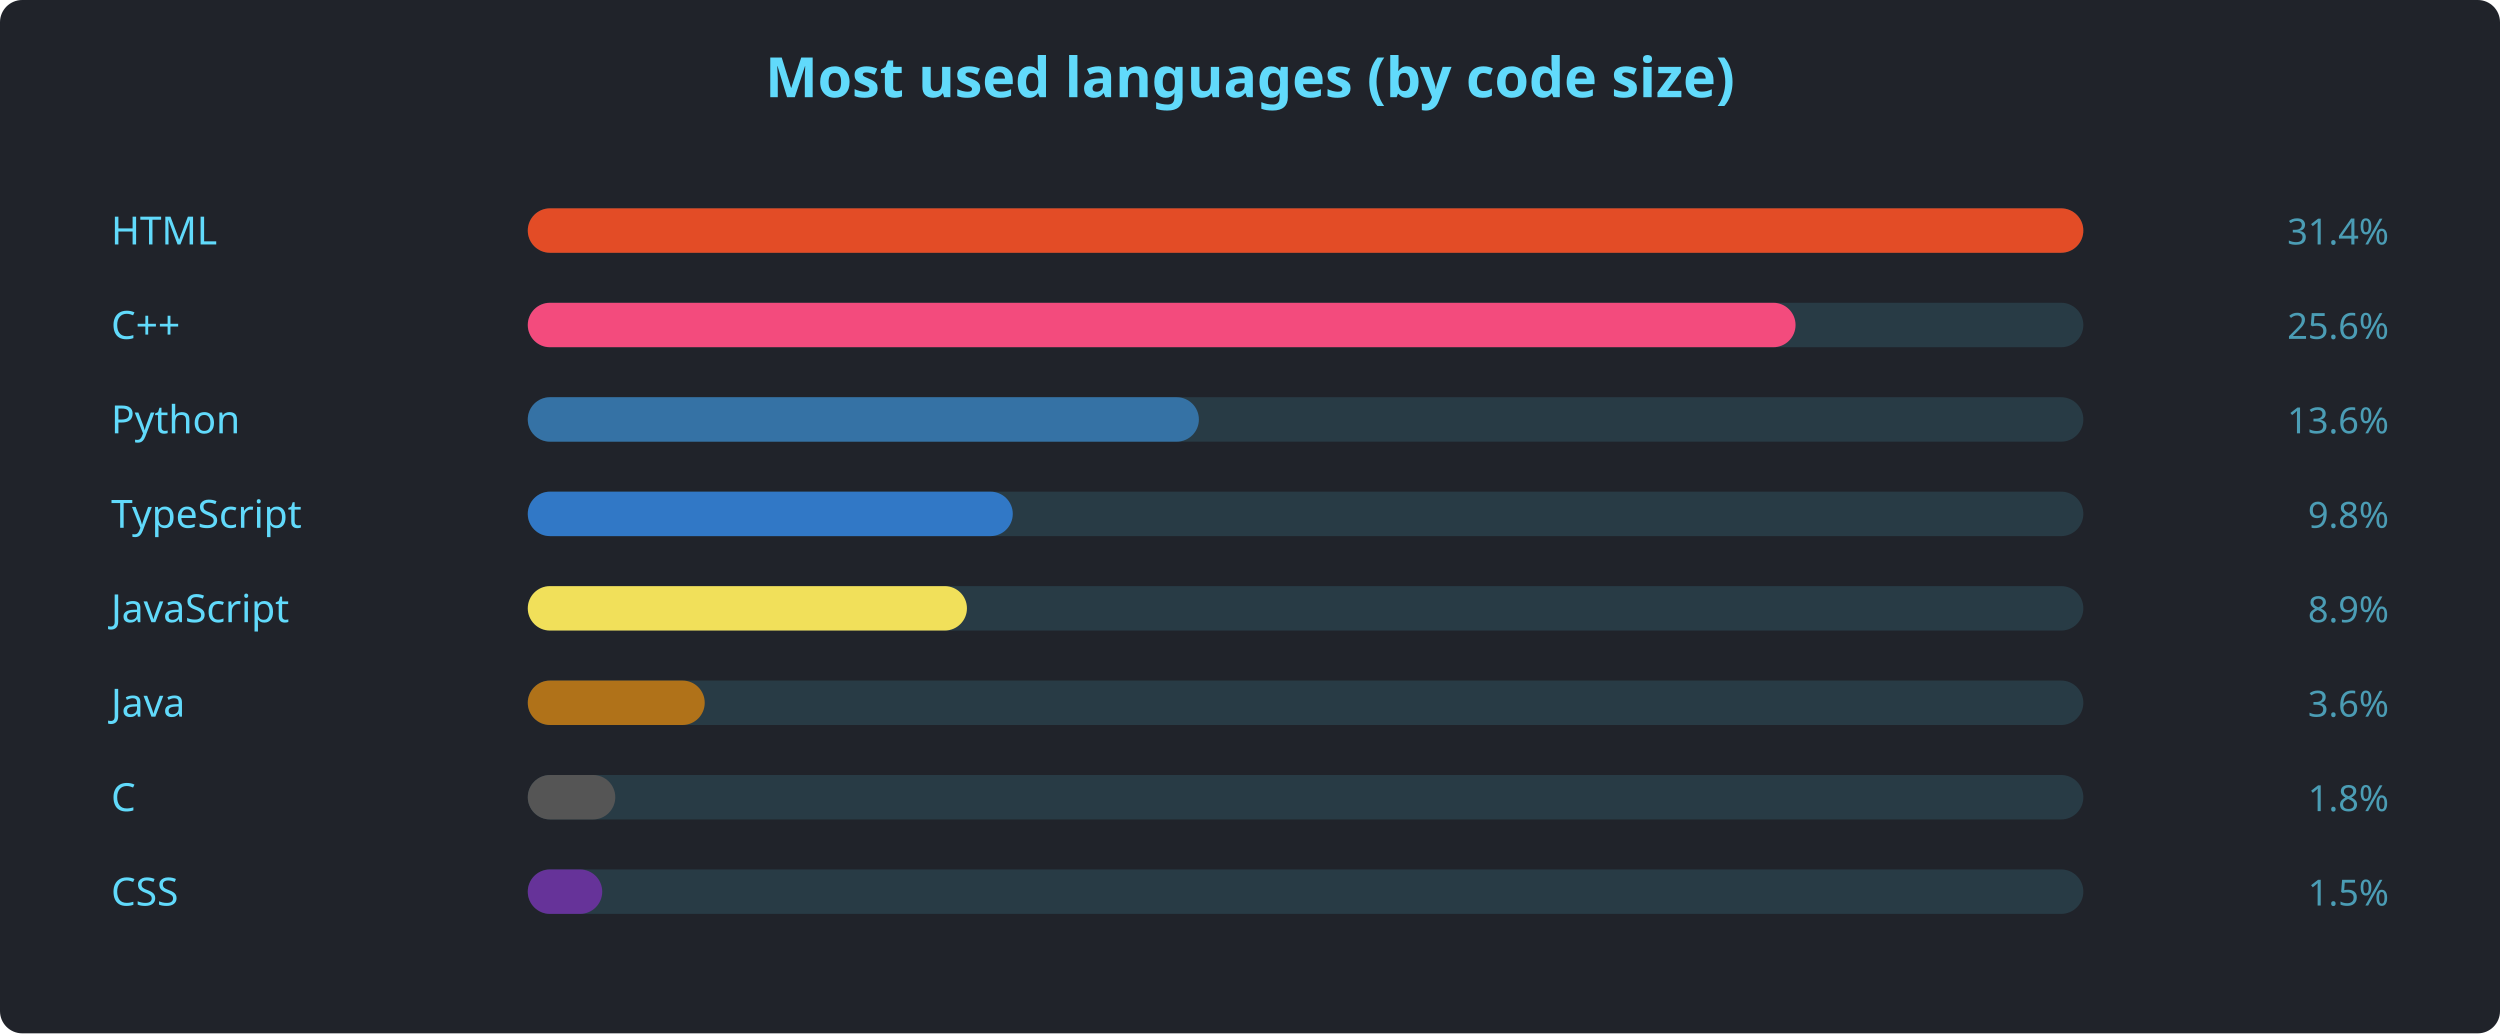
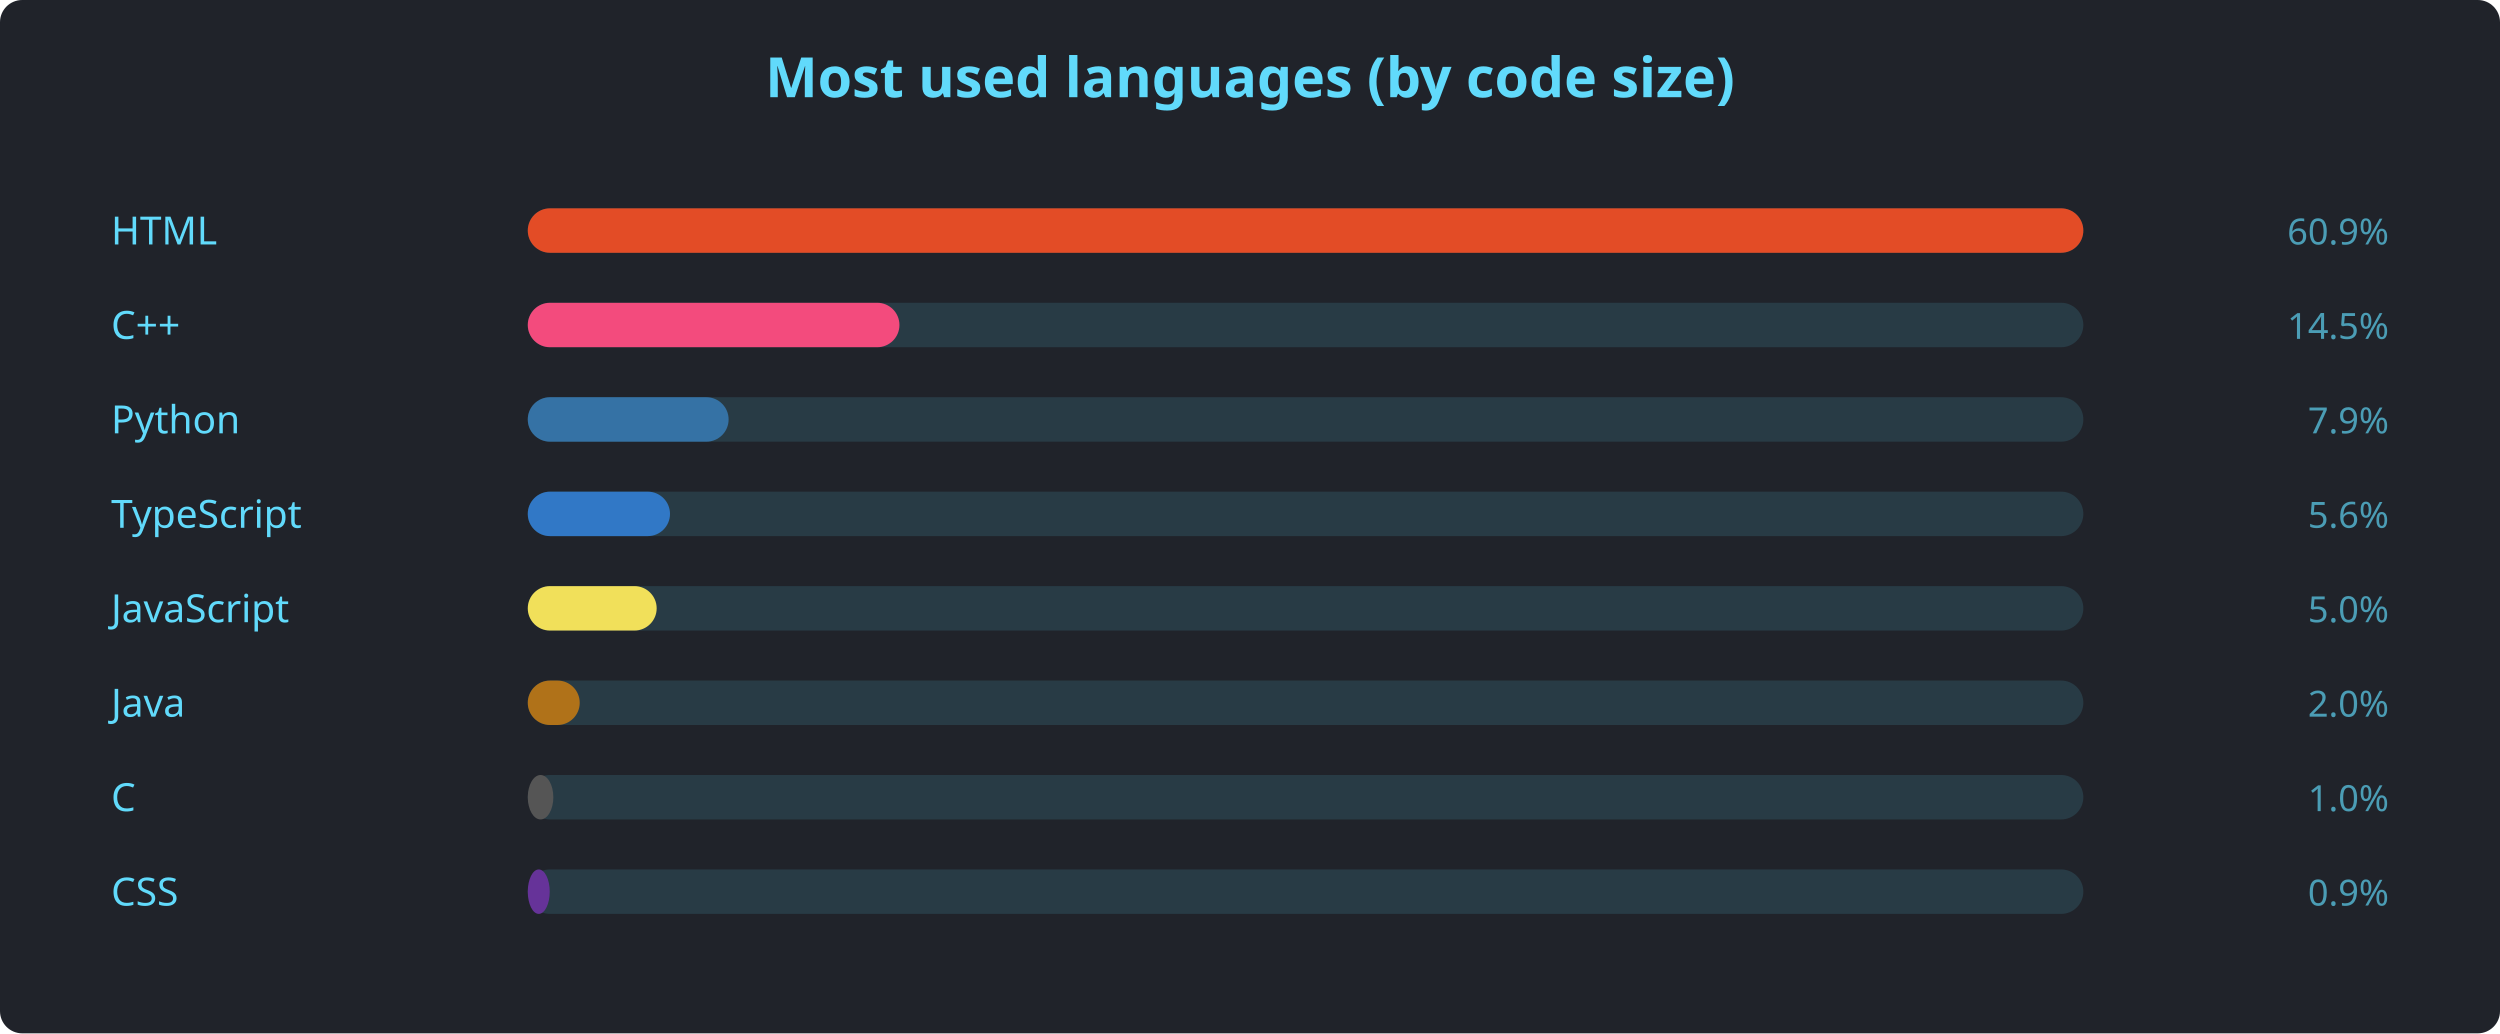
<svg xmlns="http://www.w3.org/2000/svg" width="900" height="372" viewBox="0 0 900 372" font-family="'Segoe UI', Ubuntu, sans-serif">
  <rect width="900" height="372" rx="8" fill="#20232a" />
  <text x="450" y="35" text-anchor="middle" fill="#61dafb" font-size="20" font-weight="600">Most used languages (by code size)</text>
  <text x="40" y="88" fill="#61dafb" font-size="14">HTML</text>
  <rect x="190" y="75" width="560" height="16" rx="8" fill="#61dafb22" />
  <rect x="190" y="75" width="560.0" height="16" rx="8" fill="#e34c26" />
-   <text x="860" y="88" text-anchor="end" fill="#61dafbaa" font-size="13">31.4%</text>
+   <text x="860" y="88" text-anchor="end" fill="#61dafbaa" font-size="13">60.9%</text>
  <text x="40" y="122" fill="#61dafb" font-size="14">C++</text>
  <rect x="190" y="109" width="560" height="16" rx="8" fill="#61dafb22" />
-   <rect x="190" y="109" width="456.4" height="16" rx="8" fill="#f34b7d" />
-   <text x="860" y="122" text-anchor="end" fill="#61dafbaa" font-size="13">25.6%</text>
+   <rect x="190" y="109" width="133.8" height="16" rx="8" fill="#f34b7d" />
+   <text x="860" y="122" text-anchor="end" fill="#61dafbaa" font-size="13">14.5%</text>
  <text x="40" y="156" fill="#61dafb" font-size="14">Python</text>
  <rect x="190" y="143" width="560" height="16" rx="8" fill="#61dafb22" />
-   <rect x="190" y="143" width="241.6" height="16" rx="8" fill="#3572A5" />
-   <text x="860" y="156" text-anchor="end" fill="#61dafbaa" font-size="13">13.6%</text>
+   <rect x="190" y="143" width="72.3" height="16" rx="8" fill="#3572A5" />
+   <text x="860" y="156" text-anchor="end" fill="#61dafbaa" font-size="13">7.9%</text>
  <text x="40" y="190" fill="#61dafb" font-size="14">TypeScript</text>
  <rect x="190" y="177" width="560" height="16" rx="8" fill="#61dafb22" />
-   <rect x="190" y="177" width="174.6" height="16" rx="8" fill="#3178c6" />
-   <text x="860" y="190" text-anchor="end" fill="#61dafbaa" font-size="13">9.8%</text>
+   <rect x="190" y="177" width="51.2" height="16" rx="8" fill="#3178c6" />
+   <text x="860" y="190" text-anchor="end" fill="#61dafbaa" font-size="13">5.6%</text>
  <text x="40" y="224" fill="#61dafb" font-size="14">JavaScript</text>
  <rect x="190" y="211" width="560" height="16" rx="8" fill="#61dafb22" />
-   <rect x="190" y="211" width="158.1" height="16" rx="8" fill="#f1e05a" />
-   <text x="860" y="224" text-anchor="end" fill="#61dafbaa" font-size="13">8.9%</text>
+   <rect x="190" y="211" width="46.4" height="16" rx="8" fill="#f1e05a" />
+   <text x="860" y="224" text-anchor="end" fill="#61dafbaa" font-size="13">5.0%</text>
  <text x="40" y="258" fill="#61dafb" font-size="14">Java</text>
  <rect x="190" y="245" width="560" height="16" rx="8" fill="#61dafb22" />
-   <rect x="190" y="245" width="63.7" height="16" rx="8" fill="#b07219" />
-   <text x="860" y="258" text-anchor="end" fill="#61dafbaa" font-size="13">3.6%</text>
+   <rect x="190" y="245" width="18.7" height="16" rx="8" fill="#b07219" />
+   <text x="860" y="258" text-anchor="end" fill="#61dafbaa" font-size="13">2.0%</text>
  <text x="40" y="292" fill="#61dafb" font-size="14">C</text>
  <rect x="190" y="279" width="560" height="16" rx="8" fill="#61dafb22" />
-   <rect x="190" y="279" width="31.5" height="16" rx="8" fill="#555555" />
-   <text x="860" y="292" text-anchor="end" fill="#61dafbaa" font-size="13">1.8%</text>
+   <rect x="190" y="279" width="9.2" height="16" rx="8" fill="#555555" />
+   <text x="860" y="292" text-anchor="end" fill="#61dafbaa" font-size="13">1.0%</text>
  <text x="40" y="326" fill="#61dafb" font-size="14">CSS</text>
  <rect x="190" y="313" width="560" height="16" rx="8" fill="#61dafb22" />
-   <rect x="190" y="313" width="26.8" height="16" rx="8" fill="#663399" />
-   <text x="860" y="326" text-anchor="end" fill="#61dafbaa" font-size="13">1.5%</text>
+   <rect x="190" y="313" width="7.9" height="16" rx="8" fill="#663399" />
+   <text x="860" y="326" text-anchor="end" fill="#61dafbaa" font-size="13">0.9%</text>
</svg>
